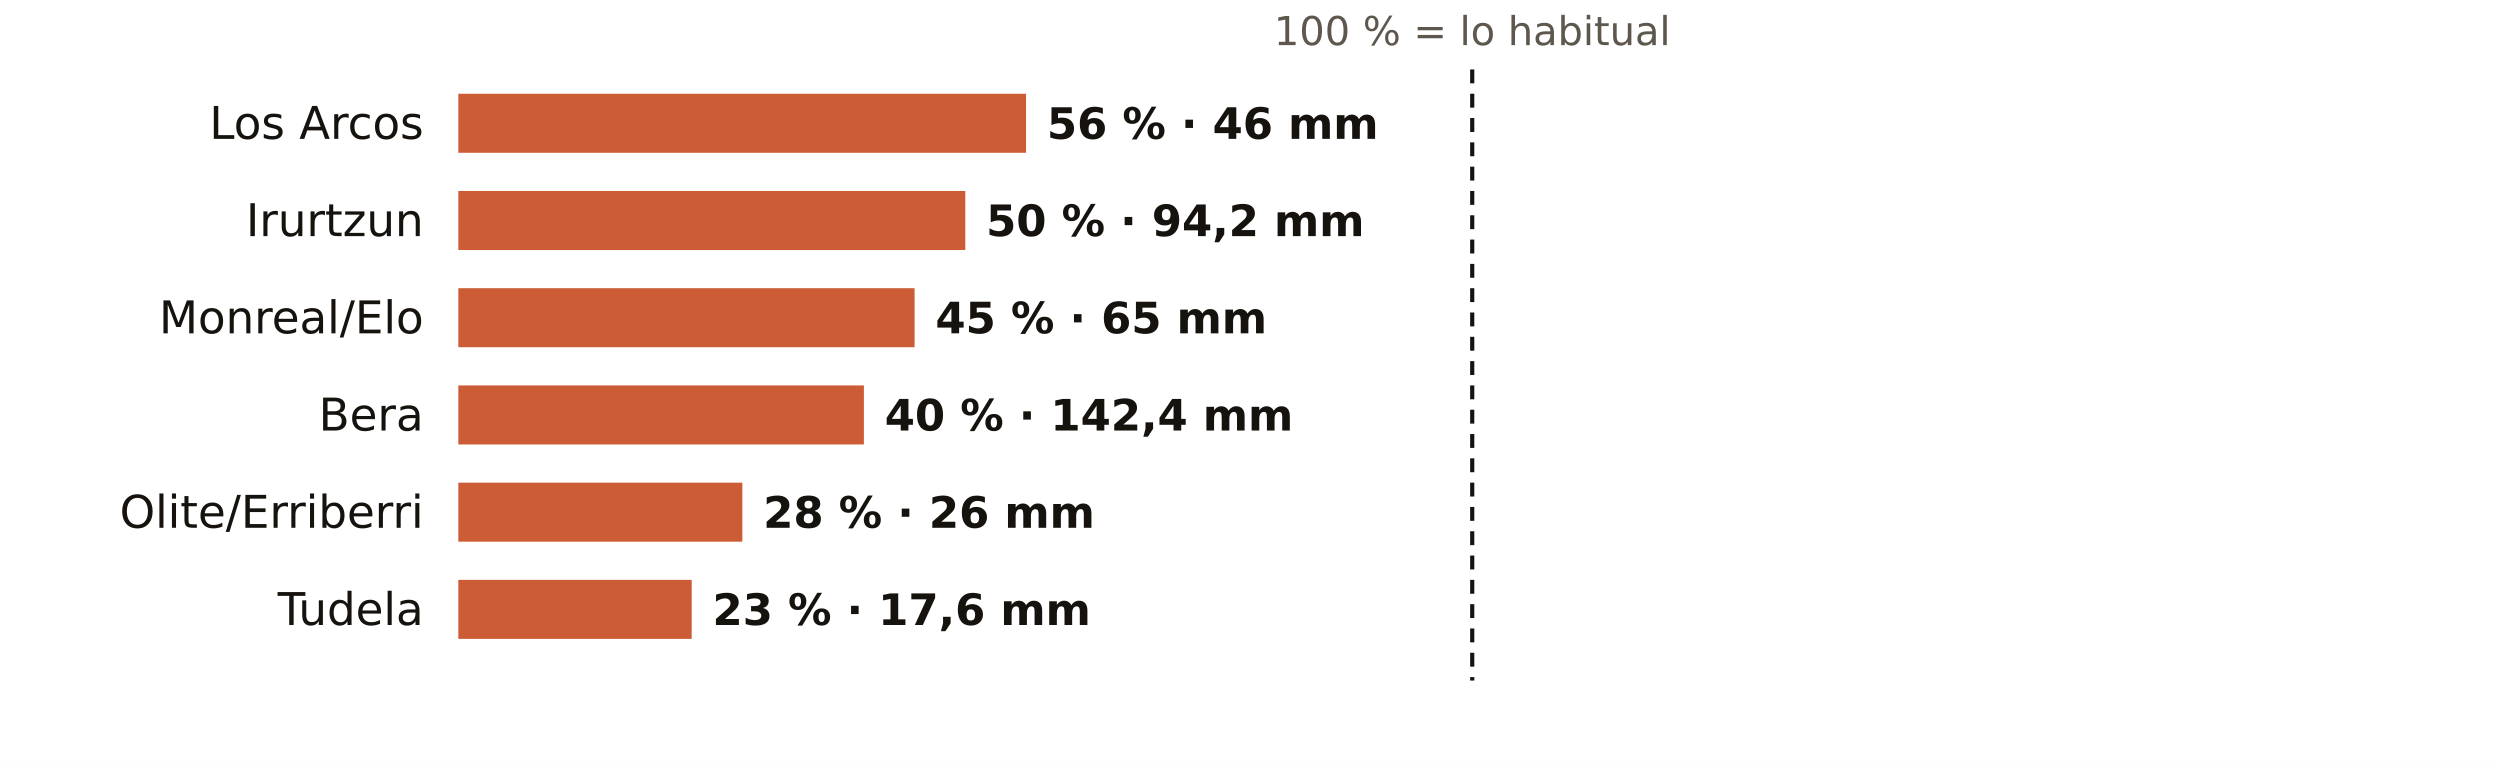
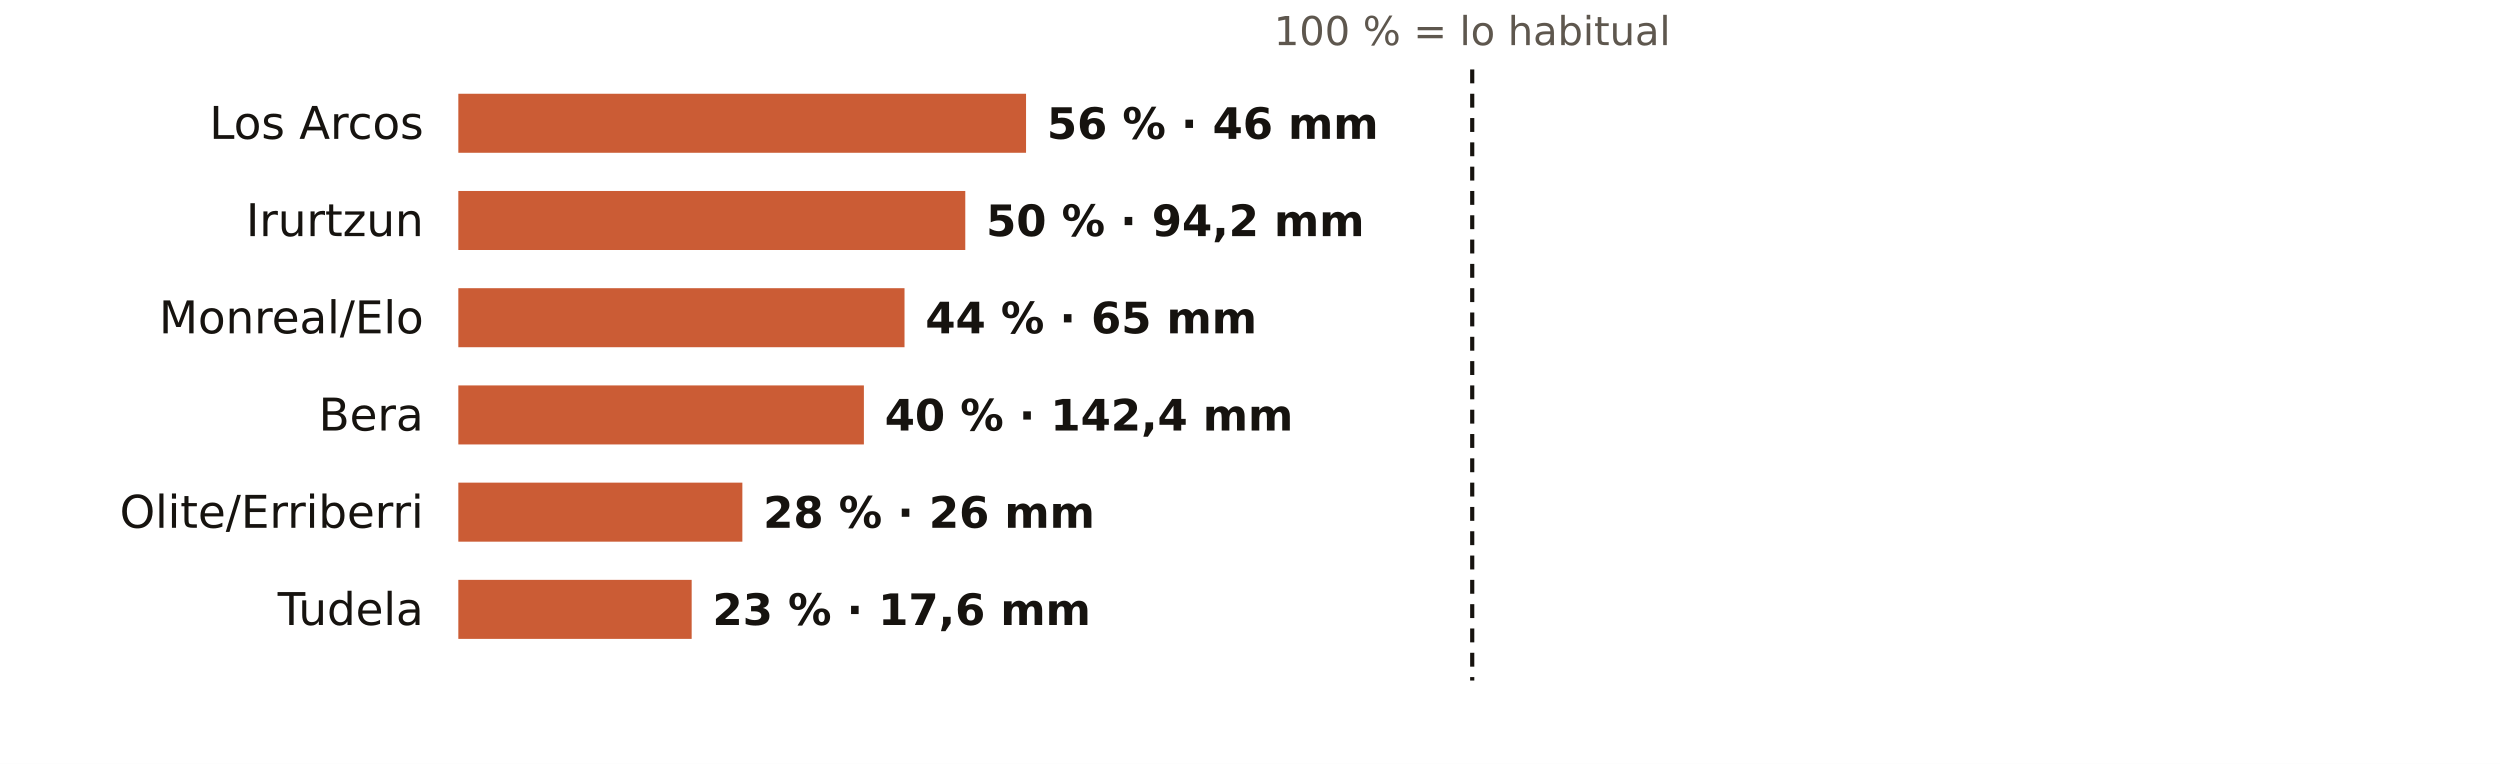
<svg xmlns="http://www.w3.org/2000/svg" viewBox="0 0 720 220" width="720" height="220" role="img" aria-label="El otoño en los pluviómetros de AEMET de Navarra: % de lo habitual">
  <rect width="720" height="220" fill="#FFFFFF" />
  <text x="424.0" y="13.0" font-size="11.5" fill="#5E574E" text-anchor="middle" font-weight="400" font-family="Public Sans, DejaVu Sans, Arial, sans-serif">100 % = lo habitual</text>
  <text x="122.0" y="40.0" font-size="13" fill="#16130F" text-anchor="end" font-weight="500" font-family="Public Sans, DejaVu Sans, Arial, sans-serif">Los Arcos</text>
  <rect x="132" y="27" width="163.5" height="17" fill="#C4461A" opacity="0.88" />
  <text x="301.5" y="40.0" font-size="12.5" fill="#16130F" text-anchor="start" font-weight="600" font-family="Public Sans, DejaVu Sans, Arial, sans-serif">56 % · 46 mm</text>
  <text x="122.0" y="68.0" font-size="13" fill="#16130F" text-anchor="end" font-weight="500" font-family="Public Sans, DejaVu Sans, Arial, sans-serif">Irurtzun</text>
  <rect x="132" y="55" width="146.0" height="17" fill="#C4461A" opacity="0.88" />
  <text x="284.0" y="68.0" font-size="12.5" fill="#16130F" text-anchor="start" font-weight="600" font-family="Public Sans, DejaVu Sans, Arial, sans-serif">50 % · 94,2 mm</text>
  <text x="122.0" y="96.0" font-size="13" fill="#16130F" text-anchor="end" font-weight="500" font-family="Public Sans, DejaVu Sans, Arial, sans-serif">Monreal/Elo</text>
-   <rect x="132" y="83" width="131.4" height="17" fill="#C4461A" opacity="0.88" />
-   <text x="269.4" y="96.0" font-size="12.5" fill="#16130F" text-anchor="start" font-weight="600" font-family="Public Sans, DejaVu Sans, Arial, sans-serif">45 % · 65 mm</text>
+   <rect x="132" y="83" width="128.5" height="17" fill="#C4461A" opacity="0.88" />
+   <text x="266.5" y="96.0" font-size="12.5" fill="#16130F" text-anchor="start" font-weight="600" font-family="Public Sans, DejaVu Sans, Arial, sans-serif">44 % · 65 mm</text>
  <text x="122.0" y="124.0" font-size="13" fill="#16130F" text-anchor="end" font-weight="500" font-family="Public Sans, DejaVu Sans, Arial, sans-serif">Bera</text>
  <rect x="132" y="111" width="116.8" height="17" fill="#C4461A" opacity="0.88" />
  <text x="254.8" y="124.0" font-size="12.5" fill="#16130F" text-anchor="start" font-weight="600" font-family="Public Sans, DejaVu Sans, Arial, sans-serif">40 % · 142,4 mm</text>
  <text x="122.0" y="152.0" font-size="13" fill="#16130F" text-anchor="end" font-weight="500" font-family="Public Sans, DejaVu Sans, Arial, sans-serif">Olite/Erriberri</text>
  <rect x="132" y="139" width="81.8" height="17" fill="#C4461A" opacity="0.88" />
  <text x="219.8" y="152.0" font-size="12.5" fill="#16130F" text-anchor="start" font-weight="600" font-family="Public Sans, DejaVu Sans, Arial, sans-serif">28 % · 26 mm</text>
  <text x="122.0" y="180.0" font-size="13" fill="#16130F" text-anchor="end" font-weight="500" font-family="Public Sans, DejaVu Sans, Arial, sans-serif">Tudela</text>
  <rect x="132" y="167" width="67.2" height="17" fill="#C4461A" opacity="0.88" />
  <text x="205.2" y="180.0" font-size="12.5" fill="#16130F" text-anchor="start" font-weight="600" font-family="Public Sans, DejaVu Sans, Arial, sans-serif">23 % · 17,6 mm</text>
  <line x1="424.0" x2="424.0" y1="20" y2="196" stroke="#16130F" stroke-width="1.2" stroke-dasharray="4 3" />
</svg>
